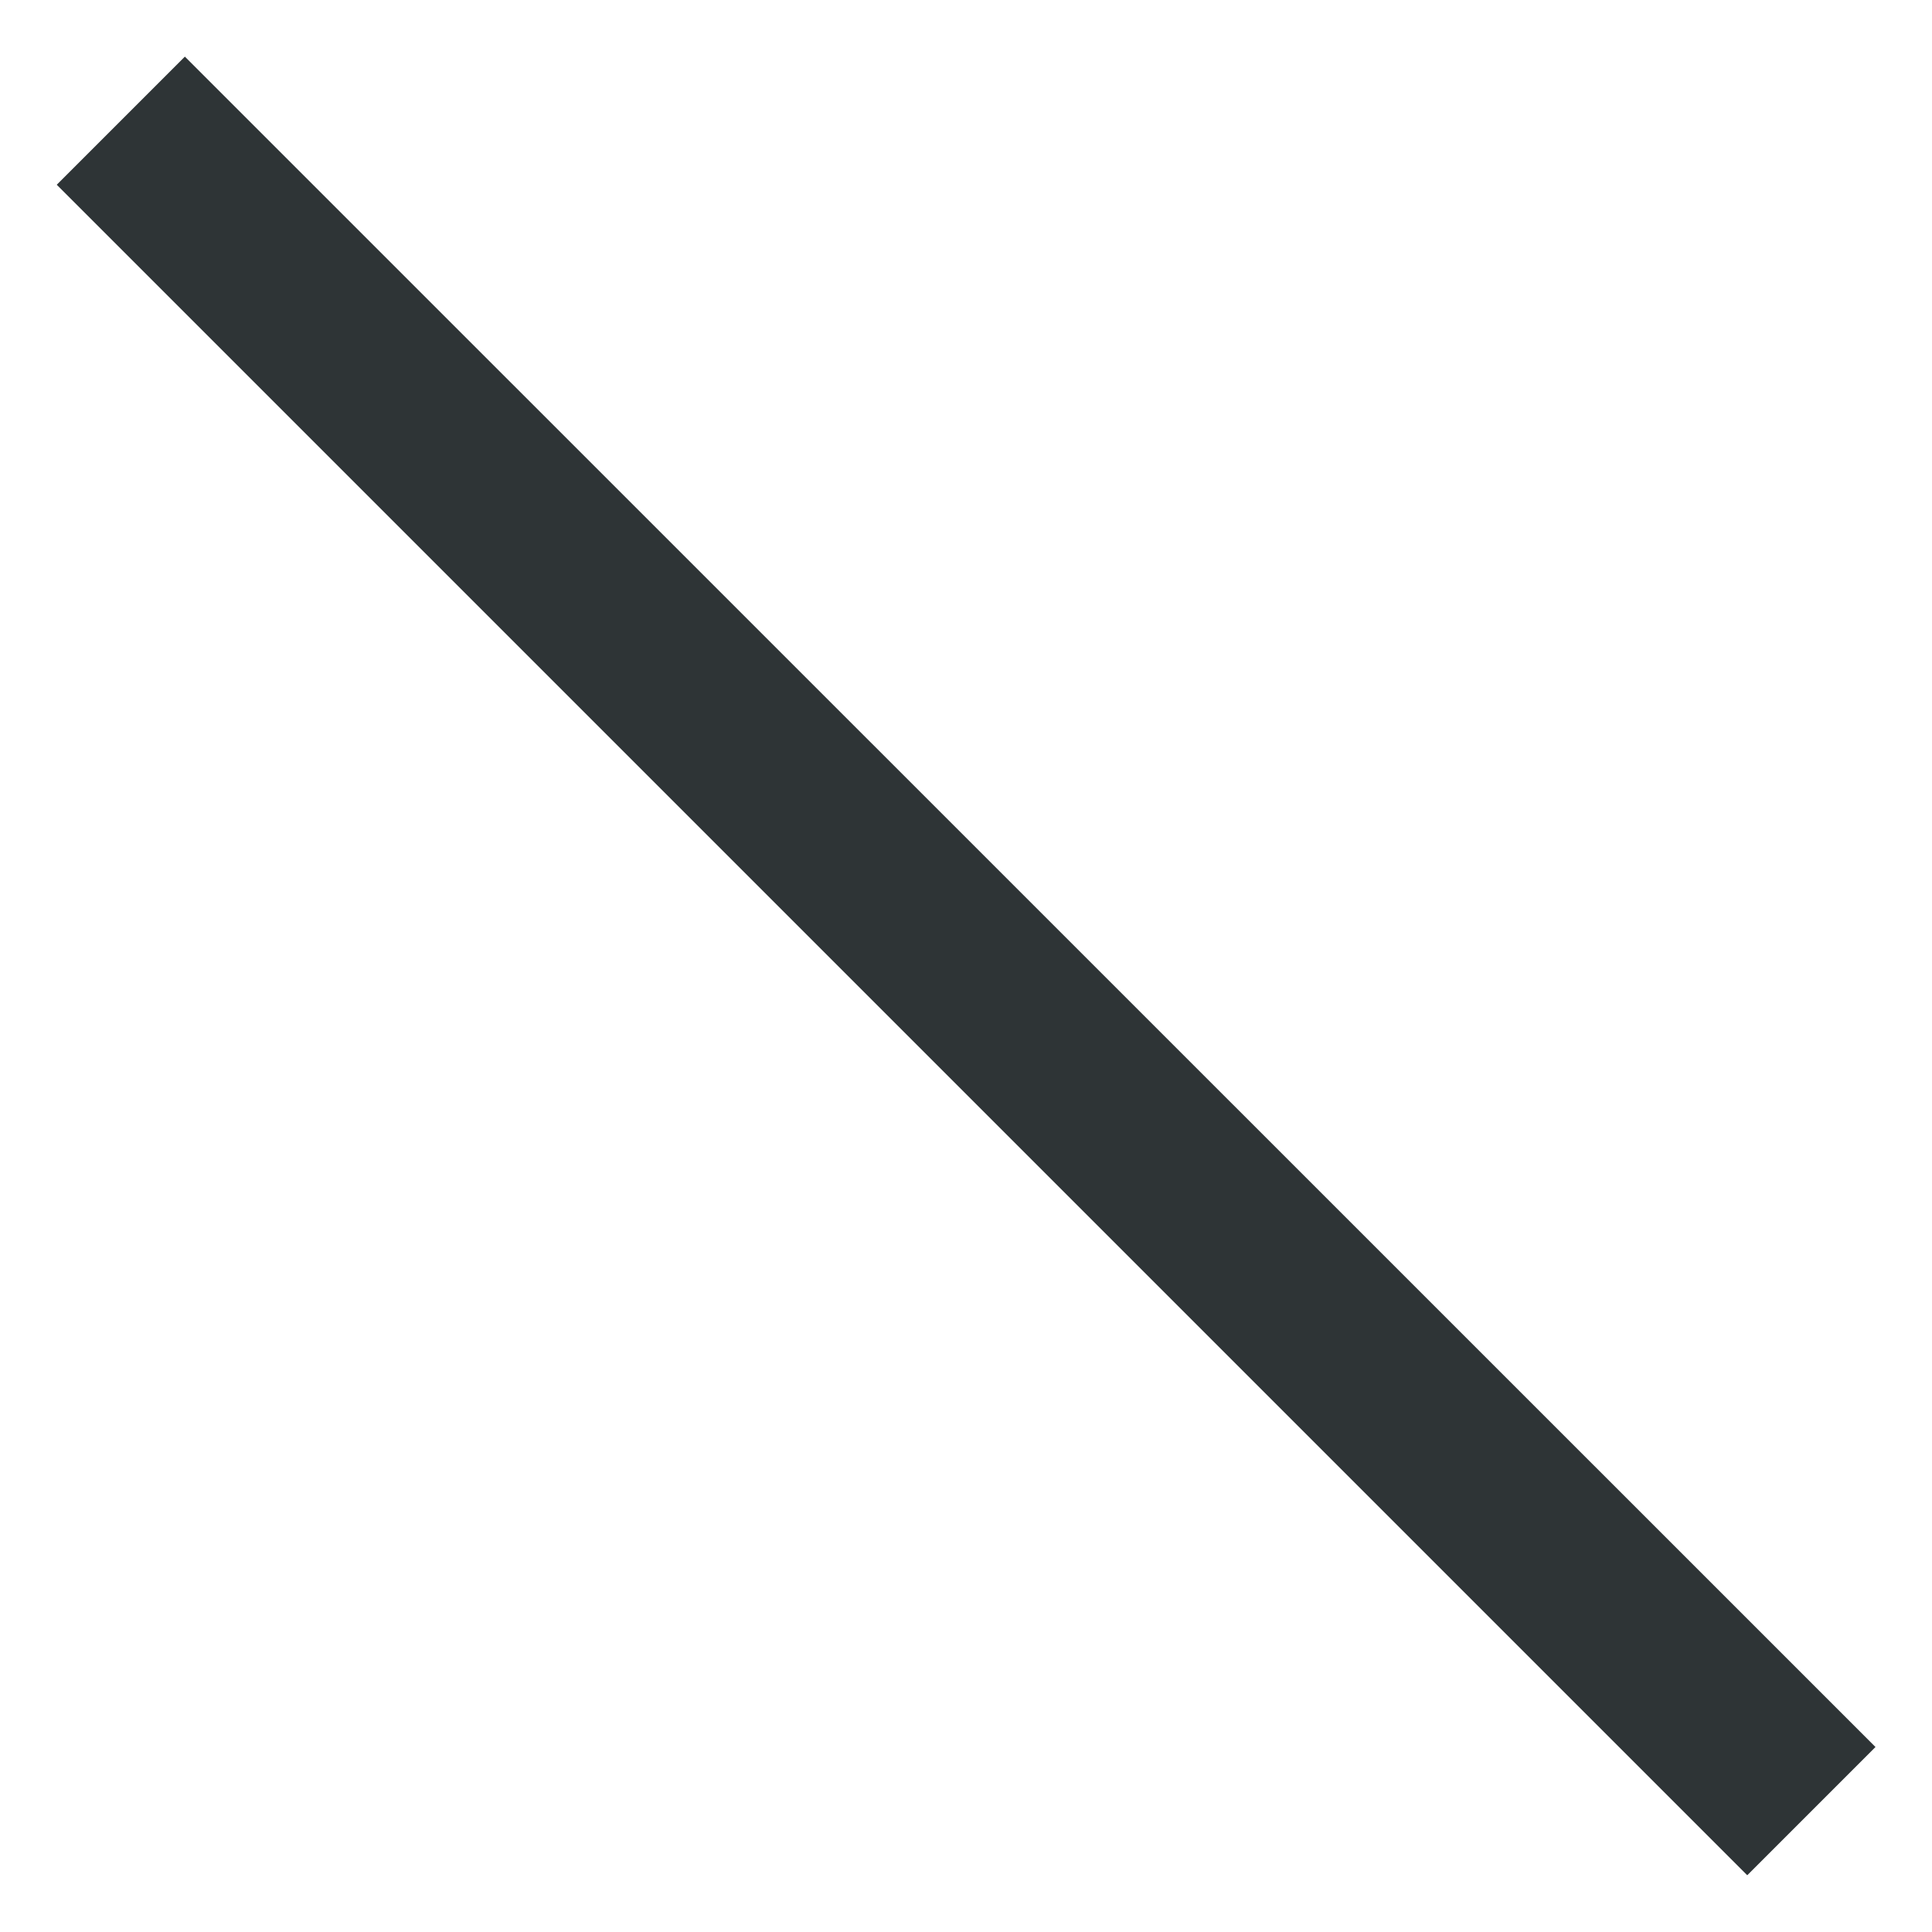
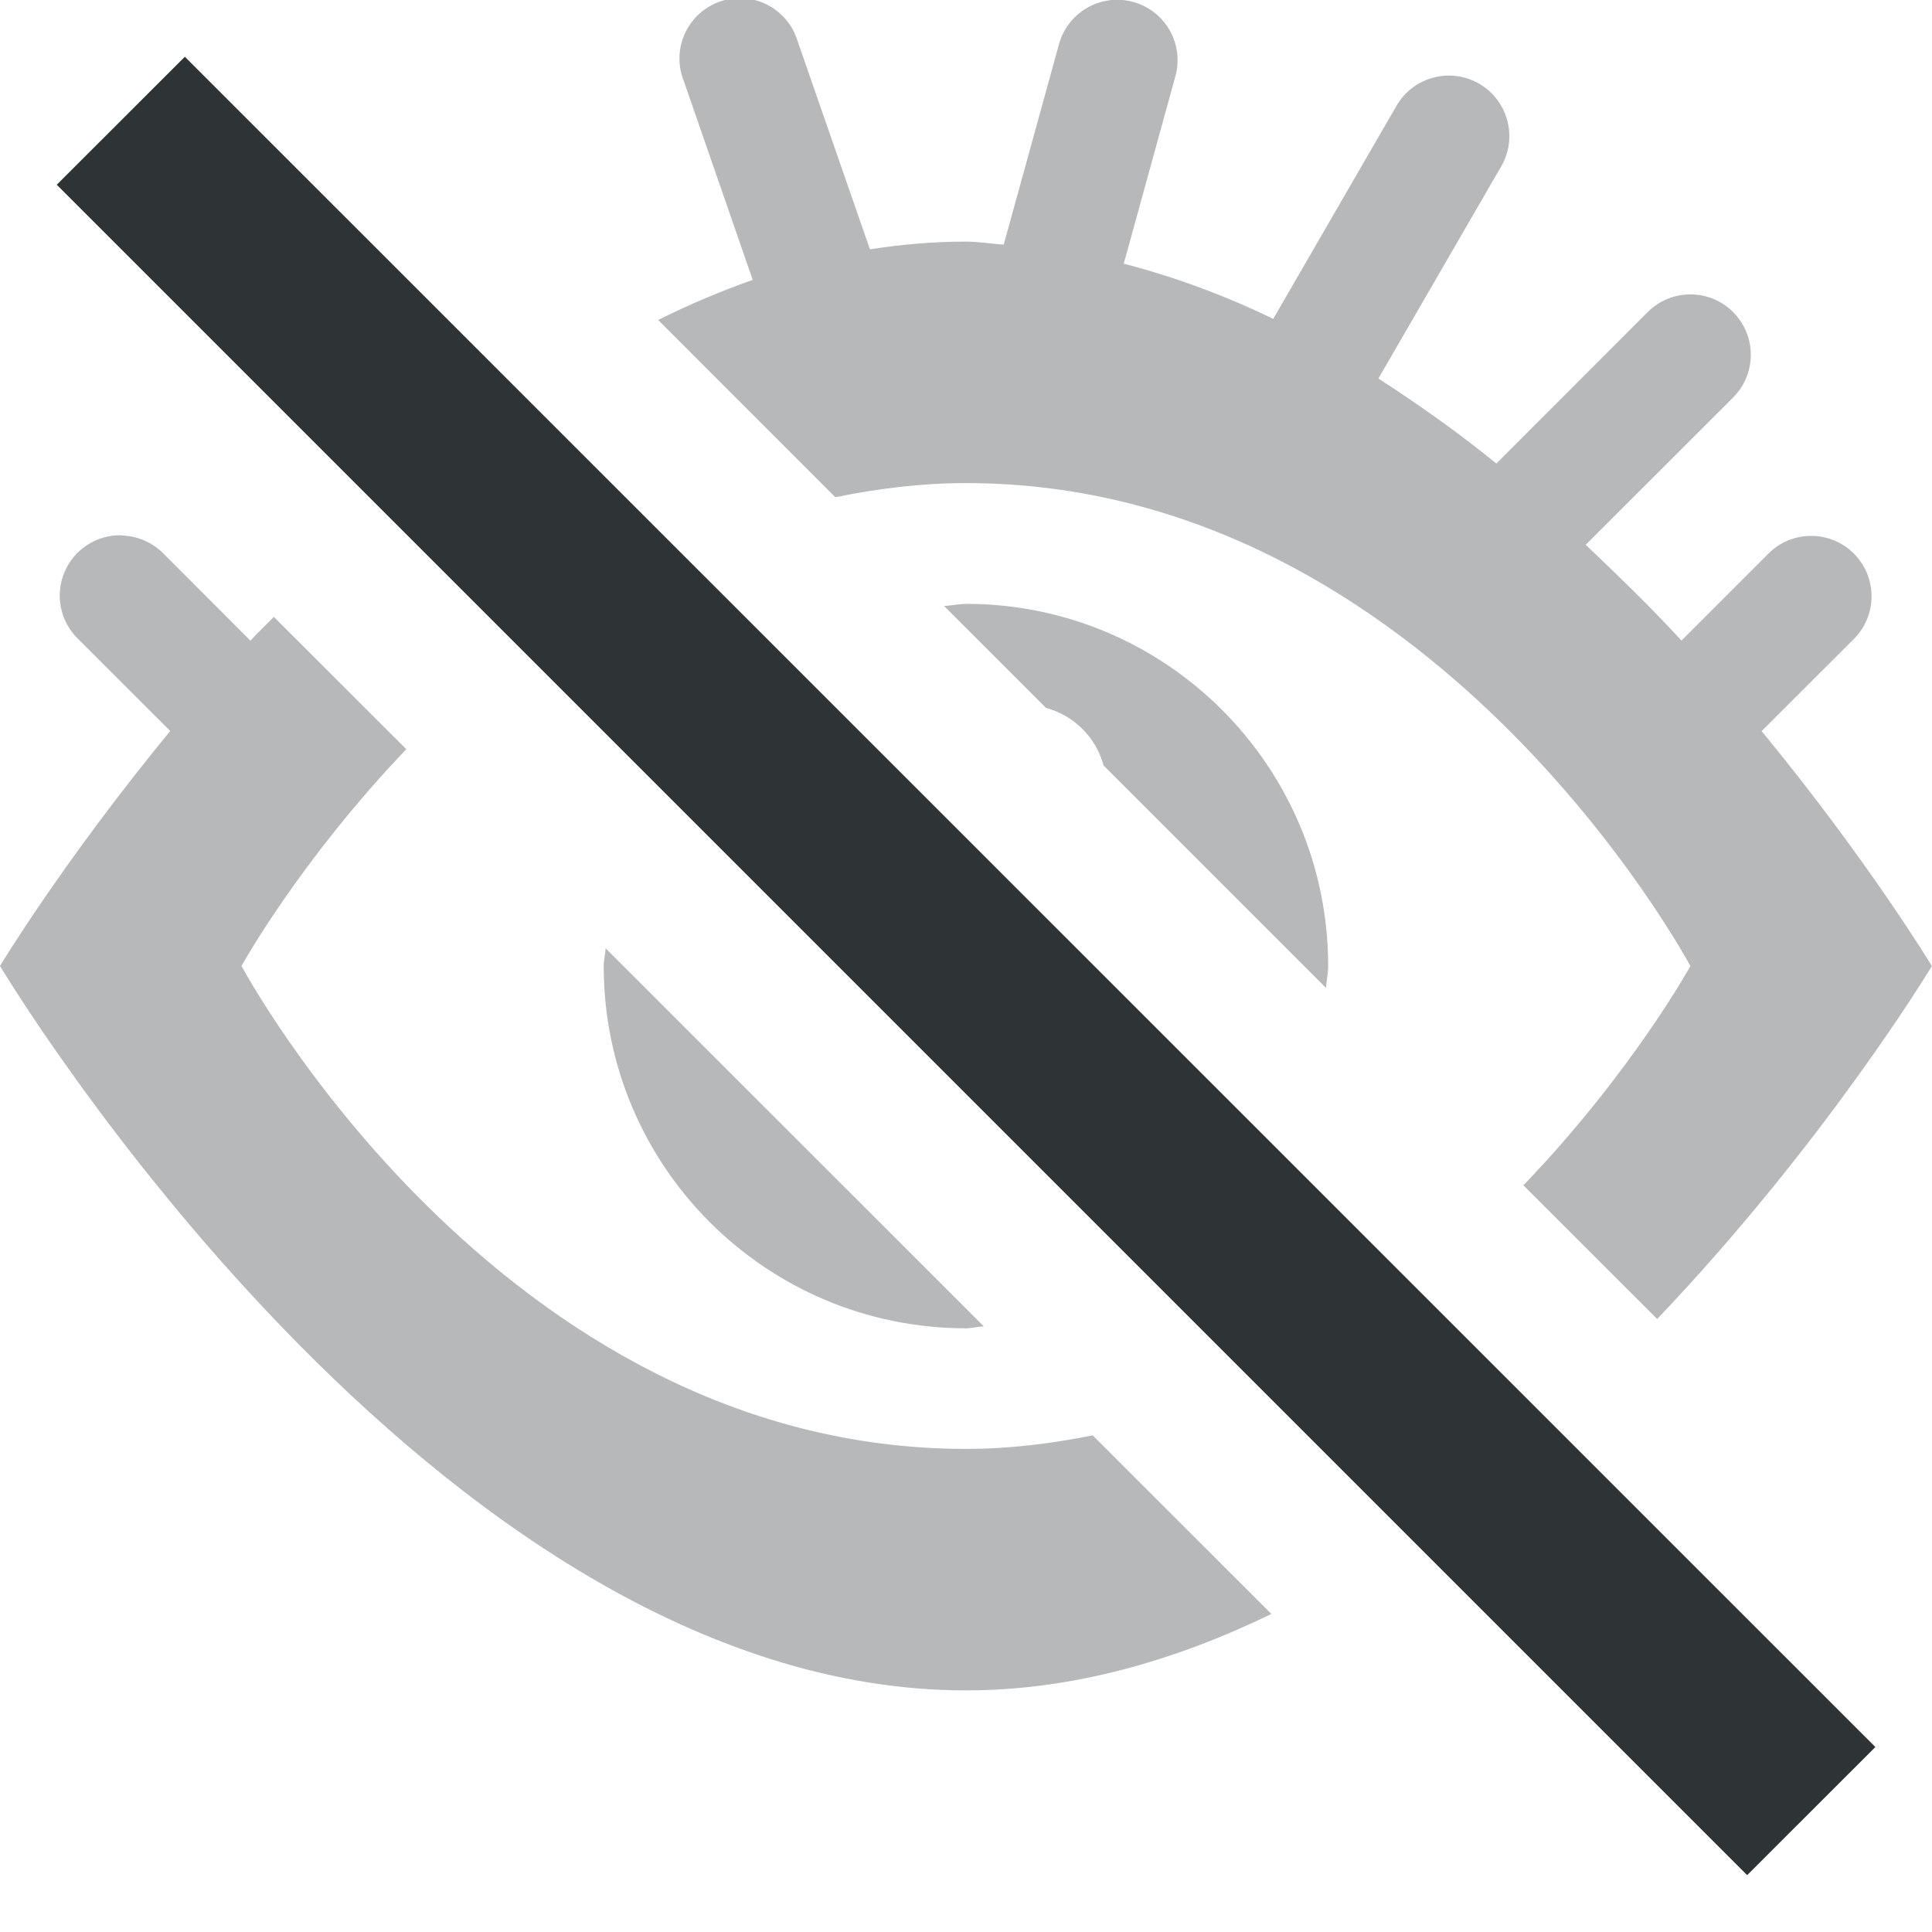
- <svg xmlns="http://www.w3.org/2000/svg" width="16" height="16">
-   <path d="M1.531.469L.47 1.53l14 14 1.062-1.062z" fill="#2e3436" />
+ <svg xmlns="http://www.w3.org/2000/svg" width="16" height="16.001">
+   <g fill="#2e3436">
+     <path d="M9.295 0a.5.5 0 01.437.641l-.425 1.543c.424.11.838.263 1.238.457L11.566.876a.5.5 0 11.867.502l-1.017 1.757c.338.218.666.451.977.704l1.253-1.254a.5.5 0 11.708.707l-1.221 1.22c.281.267.547.525.793.793l.72-.72a.5.5 0 11.708.707l-.764.763C15.475 7.131 16 8.001 16 8.001s-.872 1.45-2.275 2.923l-1.108-1.107C13.514 8.883 14 8.001 14 8.001s-2.134-4-6-4c-.38 0-.737.047-1.082.117L5.451 2.65a6.96 6.96 0 01.783-.332L5.664.673a.5.5 0 11.943-.329l.598 1.721c.262-.041.527-.064.795-.064.105 0 .208.018.313.025l.455-1.65A.5.5 0 019.295 0zM1.01 4.435c.13.004.253.058.344.15l.72.721c.061-.066.13-.132.194-.197l1.097 1.096C2.481 7.13 2 8 2 8s2.134 4 6 4c.368 0 .715-.046 1.05-.112l1.48 1.479C9.733 13.753 8.884 14 8 14c-4.418 0-8-6-8-6s.525-.87 1.41-1.946l-.764-.763a.5.5 0 01.364-.858zM8 5.001a3 3 0 013 3c0 .062-.014.12-.018.181L9.14 6.34a.675.675 0 00-.477-.477l-.844-.844c.062-.004.12-.017.182-.017zM5.016 7.854l3.132 3.131c-.05.002-.097.016-.148.016a3 3 0 01-3-3c0-.05.013-.097.016-.147z" opacity=".35" />
+     <path d="M1.531.47L.47 1.53l14 14 1.062-1.061z" />
+   </g>
</svg>
